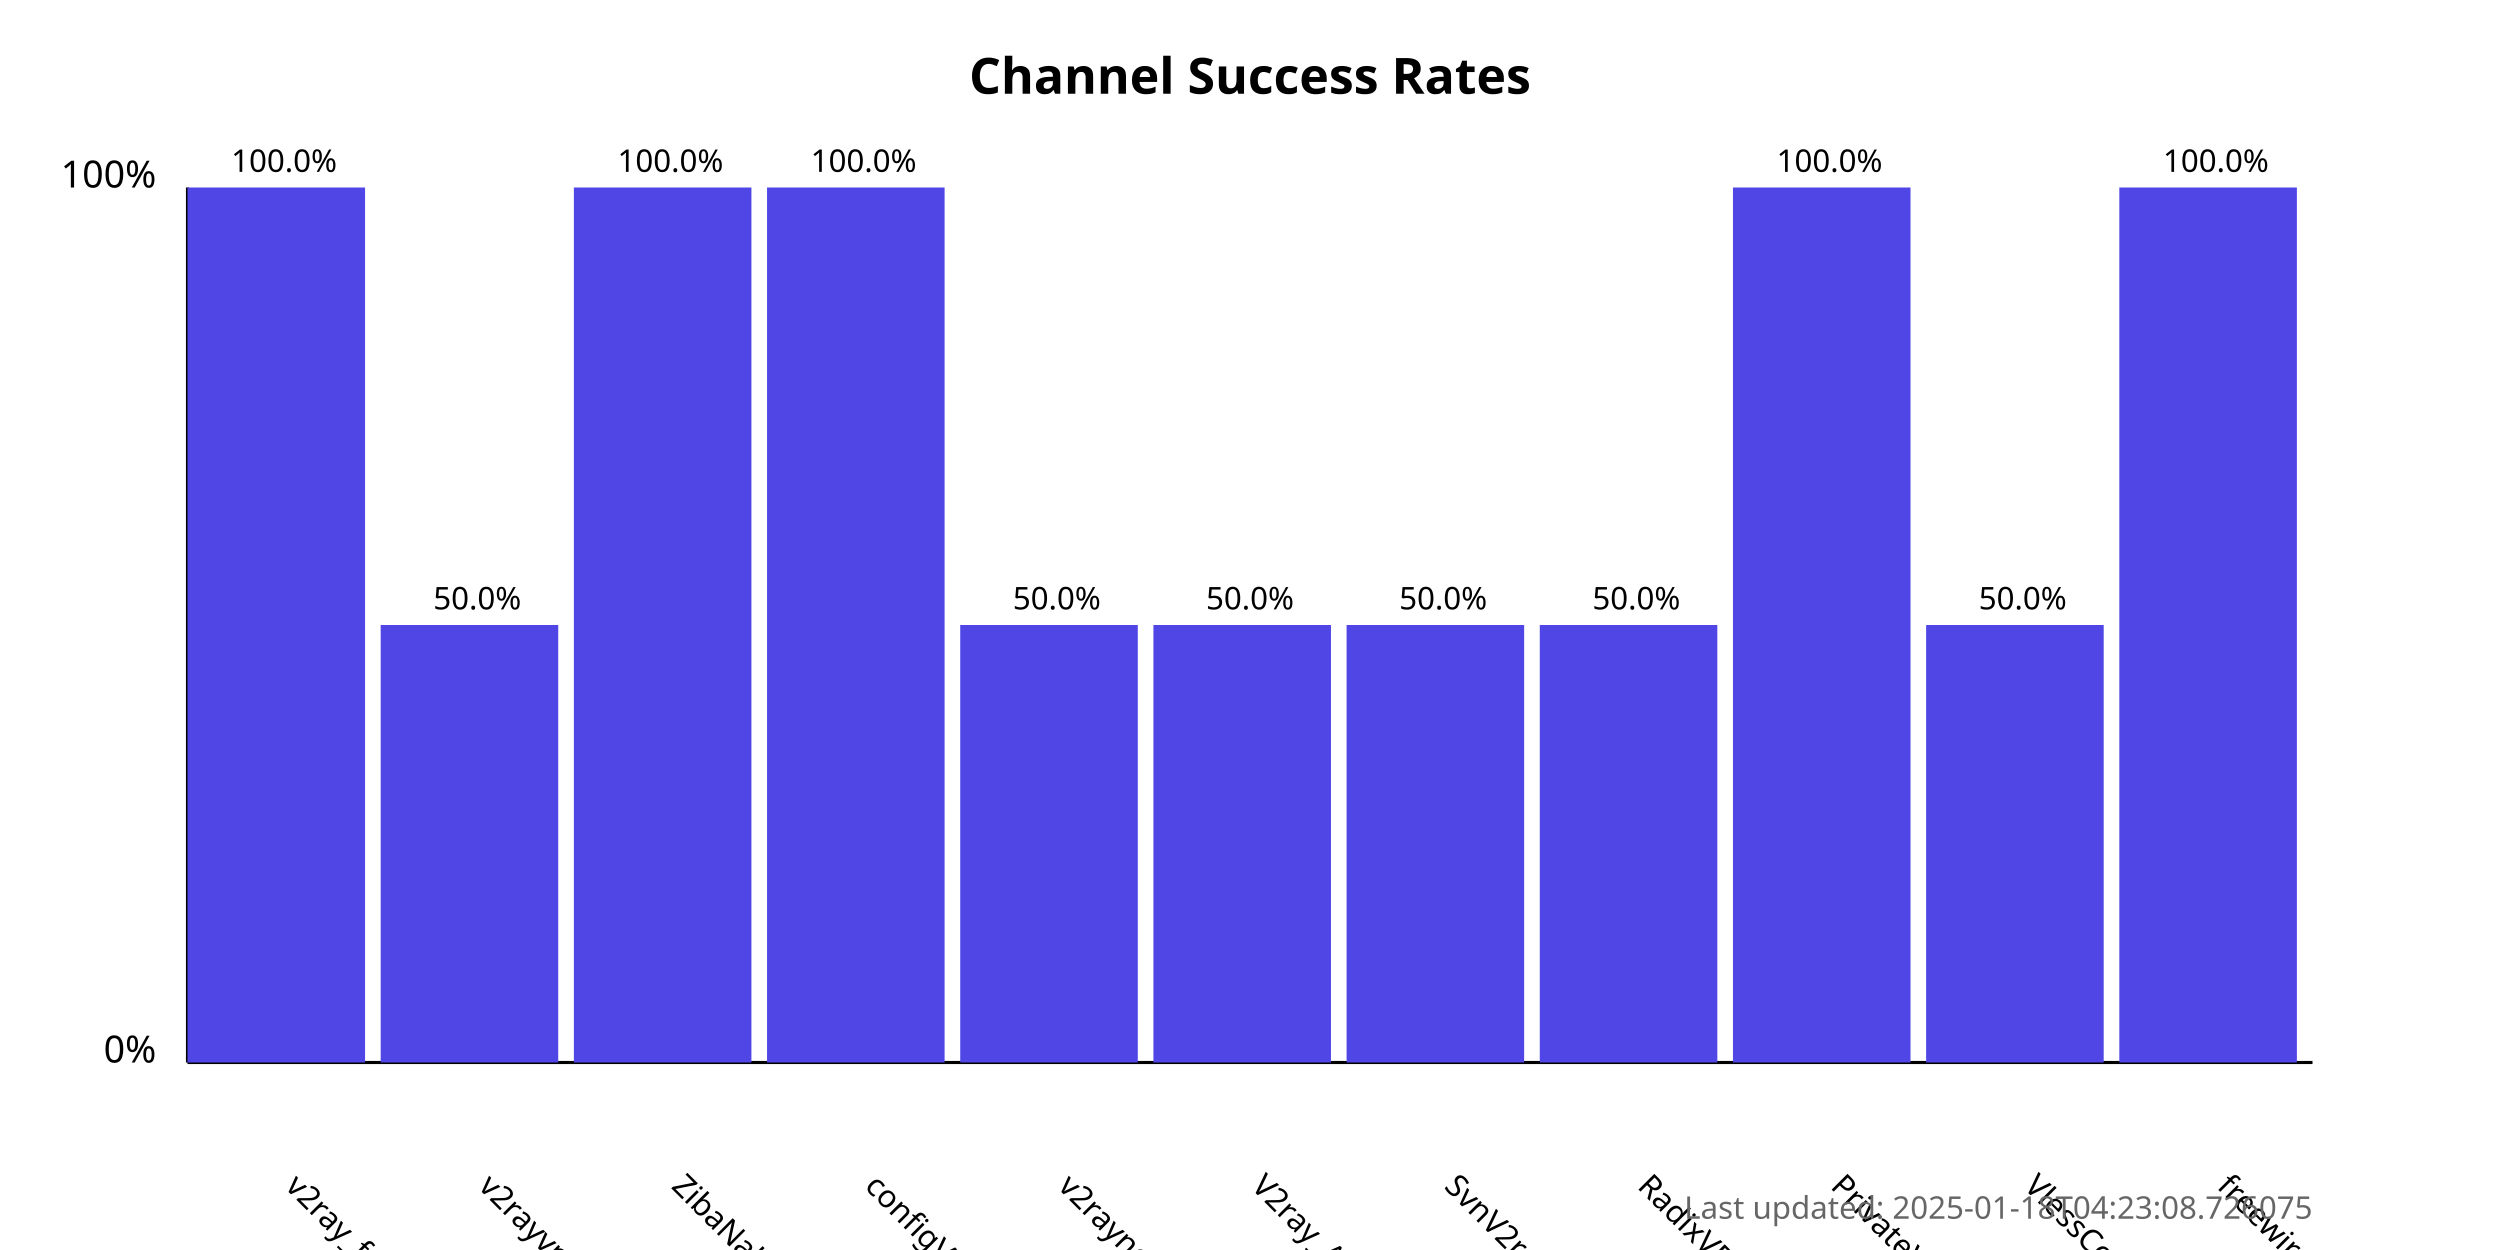
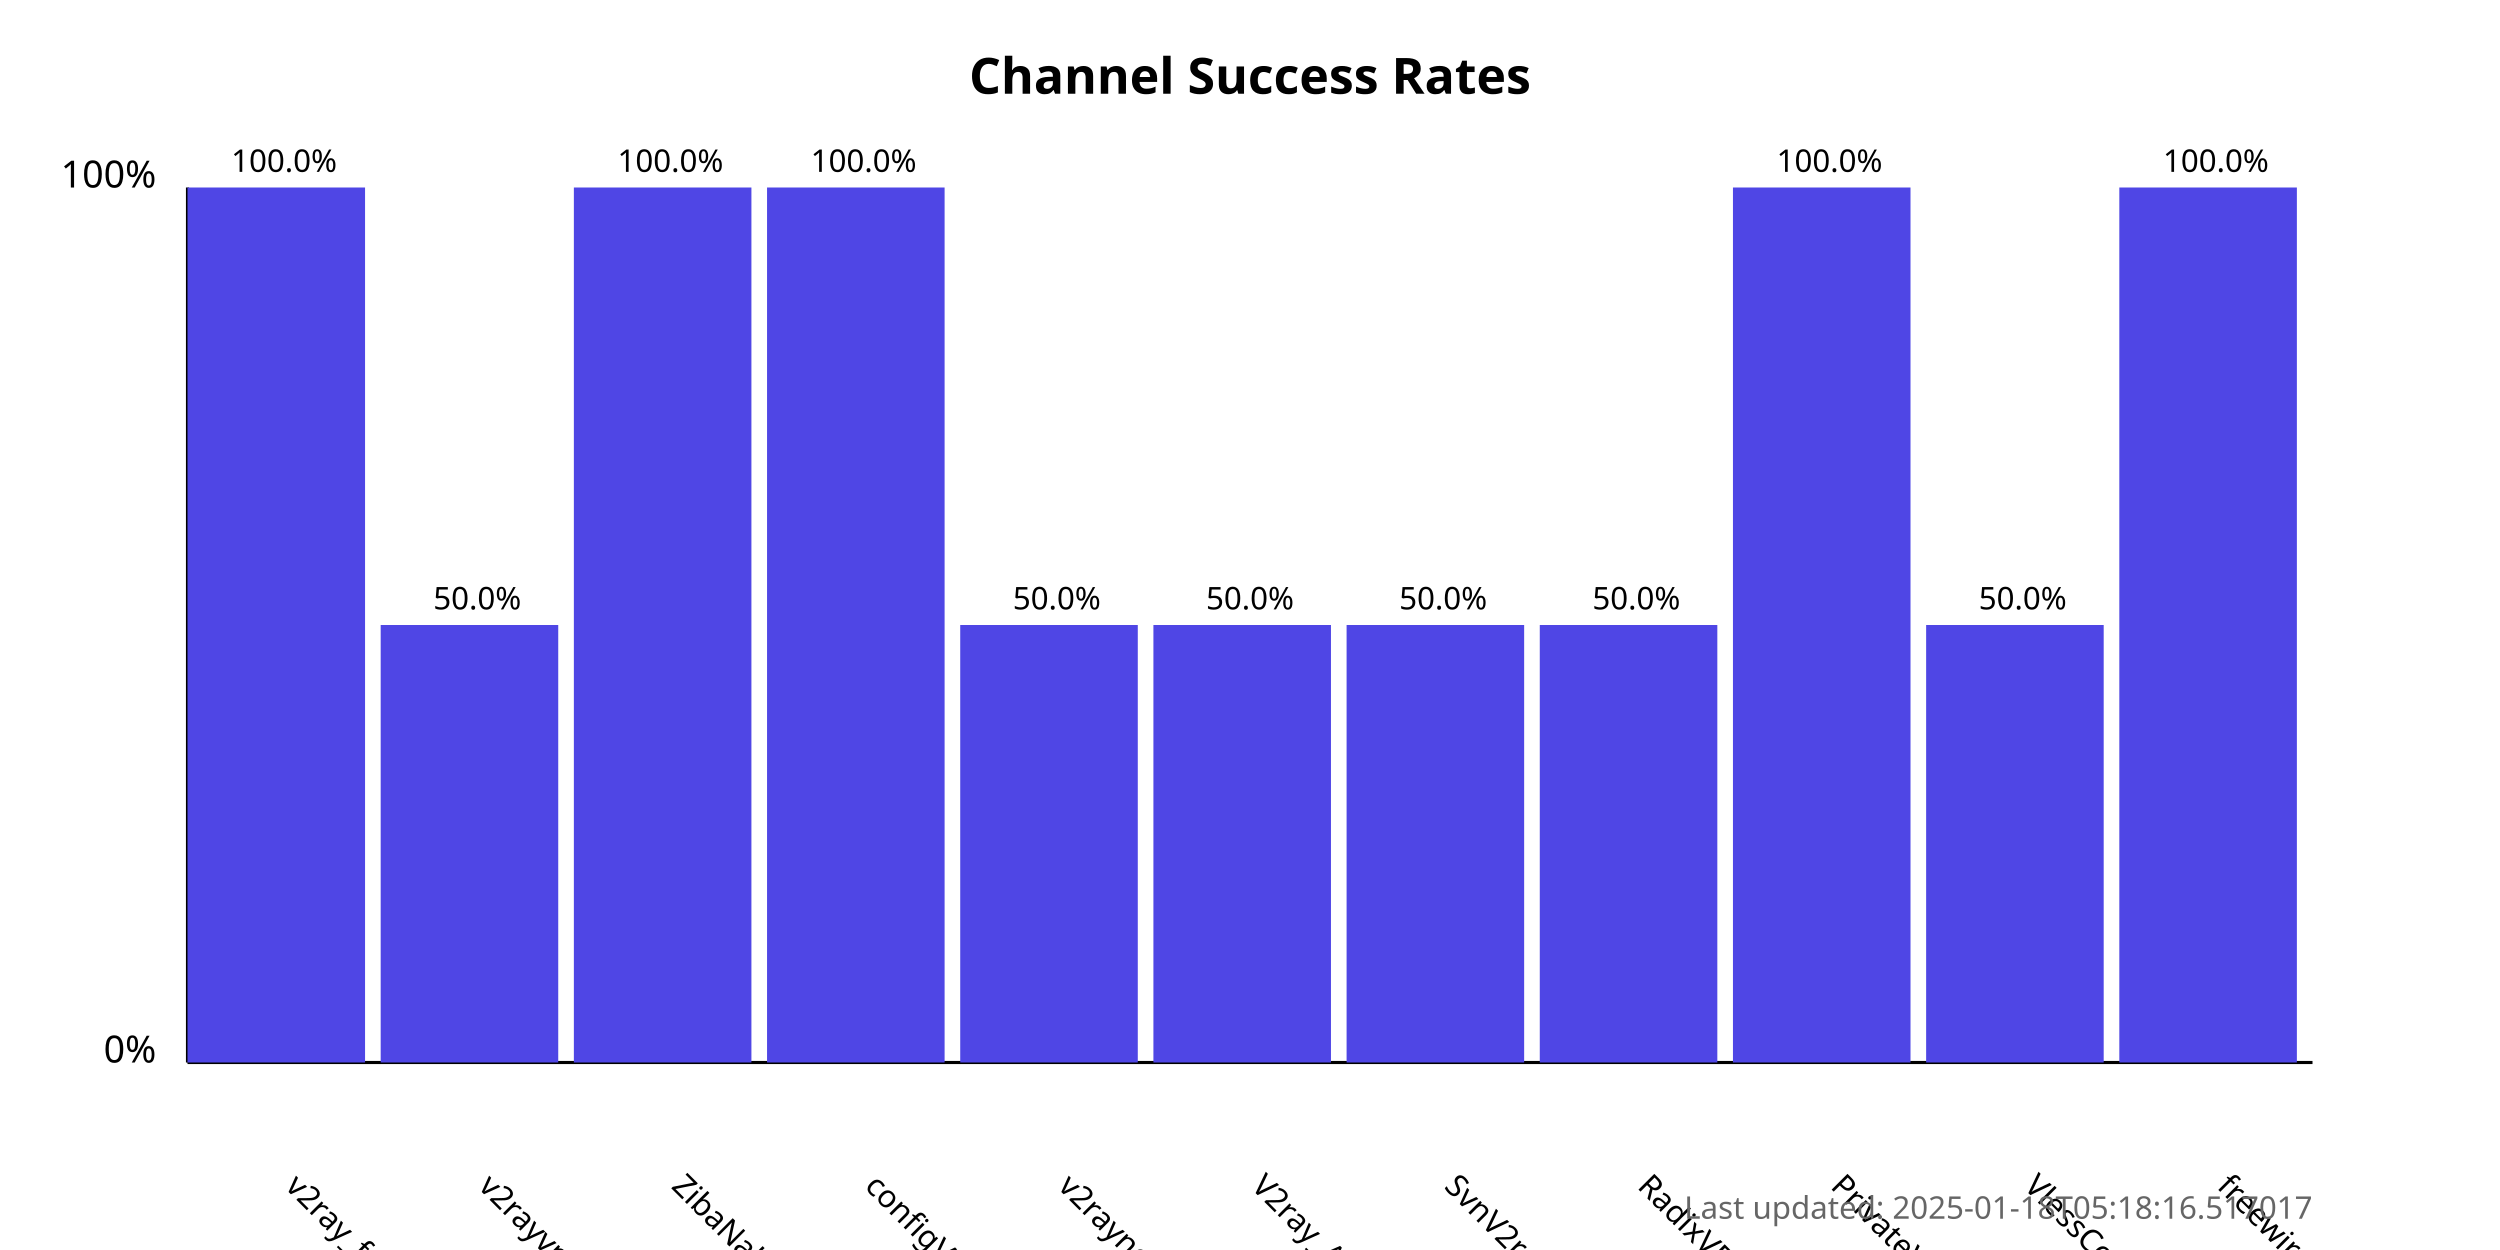
<svg xmlns="http://www.w3.org/2000/svg" width="800" height="400">
  <style>
            .chart-title { font: bold 16px sans-serif; }
            .axis-label { font: 12px sans-serif; }
            .tick-label { font: 10px sans-serif; }
            .bar { fill: #4f46e5; }
            .bar:hover { fill: #6366f1; }
            .timestamp { font: 10px sans-serif; fill: #666; }
        </style>
  <text x="400.0" y="30" text-anchor="middle" class="chart-title">
            Channel Success Rates
        </text>
  <line x1="60" y1="340" x2="60" y2="60" stroke="black" stroke-width="1" />
  <line x1="60" y1="340" x2="740" y2="340" stroke="black" stroke-width="1" />
  <text x="50" y="340" text-anchor="end" class="axis-label">0%</text>
  <text x="50" y="60" text-anchor="end" class="axis-label">100%</text>
  <g>
    <rect x="60" y="60.0" width="56.818" height="280.0" class="bar" />
    <text x="90.909" y="380" transform="rotate(45, 90.90909, 380)" text-anchor="start" class="tick-label">
                v2ray_free_conf
            </text>
    <text x="90.909" y="55.0" text-anchor="middle" class="tick-label">
                100.0%
            </text>
  </g>
  <g>
    <rect x="121.818" y="200.0" width="56.818" height="140.0" class="bar" />
    <text x="152.727" y="380" transform="rotate(45, 152.7273, 380)" text-anchor="start" class="tick-label">
                v2rayvpno
            </text>
    <text x="152.727" y="195.0" text-anchor="middle" class="tick-label">
                50.0%
            </text>
  </g>
  <g>
    <rect x="183.636" y="60.0" width="56.818" height="280.0" class="bar" />
    <text x="214.545" y="380" transform="rotate(45, 214.5455, 380)" text-anchor="start" class="tick-label">
                ZibaNabz
            </text>
    <text x="214.545" y="55.0" text-anchor="middle" class="tick-label">
                100.0%
            </text>
  </g>
  <g>
    <rect x="245.455" y="60.0" width="56.818" height="280.0" class="bar" />
    <text x="276.364" y="380" transform="rotate(45, 276.3636, 380)" text-anchor="start" class="tick-label">
                configV2rayForFree
            </text>
    <text x="276.364" y="55.0" text-anchor="middle" class="tick-label">
                100.0%
            </text>
  </g>
  <g>
    <rect x="307.273" y="200.0" width="56.818" height="140.0" class="bar" />
    <text x="338.182" y="380" transform="rotate(45, 338.1818, 380)" text-anchor="start" class="tick-label">
                v2rayngvpn
            </text>
    <text x="338.182" y="195.0" text-anchor="middle" class="tick-label">
                50.0%
            </text>
  </g>
  <g>
    <rect x="369.091" y="200.0" width="56.818" height="140.0" class="bar" />
    <text x="400.0" y="380" transform="rotate(45, 400.0, 380)" text-anchor="start" class="tick-label">
                V2ray_Alpha
            </text>
    <text x="400.0" y="195.0" text-anchor="middle" class="tick-label">
                50.0%
            </text>
  </g>
  <g>
    <rect x="430.909" y="200.0" width="56.818" height="140.0" class="bar" />
    <text x="461.818" y="380" transform="rotate(45, 461.8182, 380)" text-anchor="start" class="tick-label">
                SvnV2ray
            </text>
    <text x="461.818" y="195.0" text-anchor="middle" class="tick-label">
                50.0%
            </text>
  </g>
  <g>
    <rect x="492.727" y="200.0" width="56.818" height="140.0" class="bar" />
    <text x="523.636" y="380" transform="rotate(45, 523.6364, 380)" text-anchor="start" class="tick-label">
                RadixVPN
            </text>
    <text x="523.636" y="195.0" text-anchor="middle" class="tick-label">
                50.0%
            </text>
  </g>
  <g>
    <rect x="554.545" y="60.0" width="56.818" height="280.0" class="bar" />
    <text x="585.455" y="380" transform="rotate(45, 585.4545, 380)" text-anchor="start" class="tick-label">
                PrivateVPNs
            </text>
    <text x="585.455" y="55.0" text-anchor="middle" class="tick-label">
                100.0%
            </text>
  </g>
  <g>
    <rect x="616.364" y="200.0" width="56.818" height="140.0" class="bar" />
    <text x="647.273" y="380" transform="rotate(45, 647.2727, 380)" text-anchor="start" class="tick-label">
                VlessConfig
            </text>
    <text x="647.273" y="195.0" text-anchor="middle" class="tick-label">
                50.0%
            </text>
  </g>
  <g>
    <rect x="678.182" y="60.0" width="56.818" height="280.0" class="bar" />
    <text x="709.091" y="380" transform="rotate(45, 709.0909, 380)" text-anchor="start" class="tick-label">
                freewireguard
            </text>
    <text x="709.091" y="55.0" text-anchor="middle" class="tick-label">
                100.0%
            </text>
  </g>
  <text x="740" y="390" text-anchor="end" class="timestamp">
-             Last updated: 2025-01-18T04:23:08.726075
+             Last updated: 2025-01-18T05:18:16.517017
        </text>
</svg>
